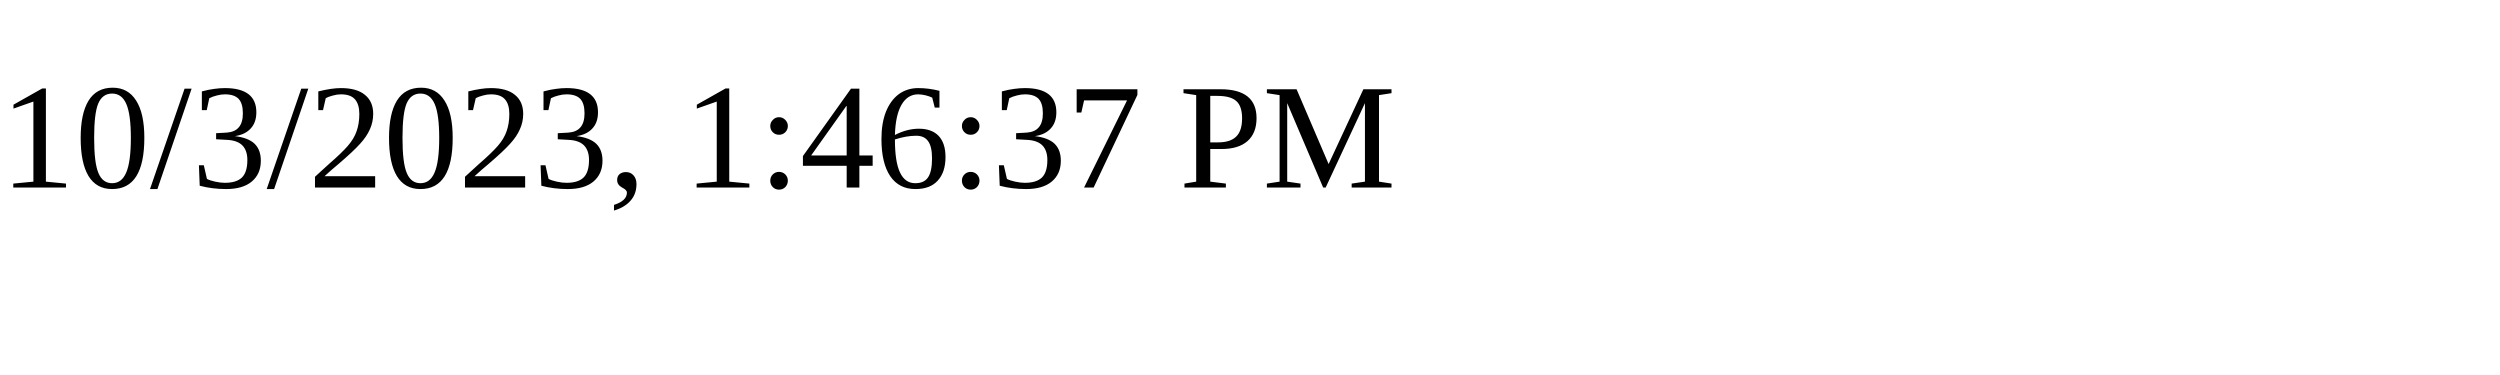
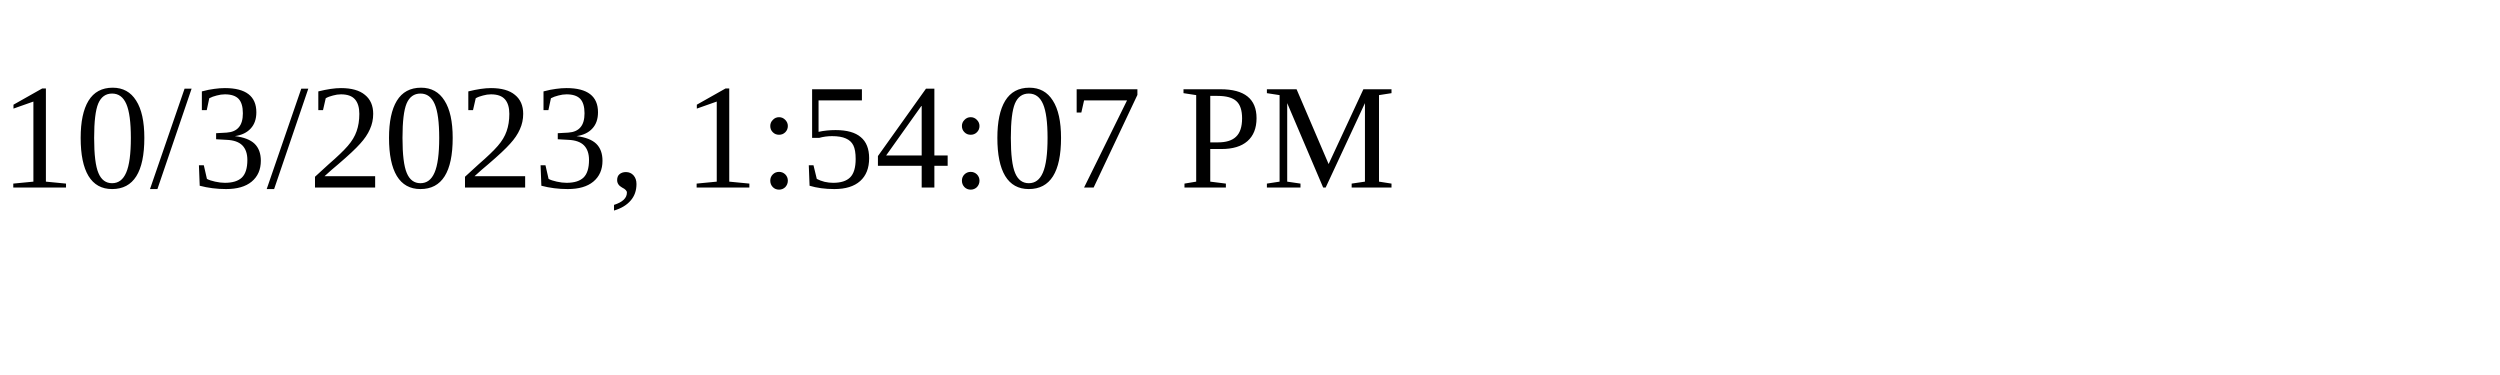
<svg xmlns="http://www.w3.org/2000/svg" height="30" width="200">
-   <text x="0" y="15">10/3/2023, 1:46:37 PM</text>
+   <text x="0" y="15">10/3/2023, 1:54:07 PM</text>
</svg>
